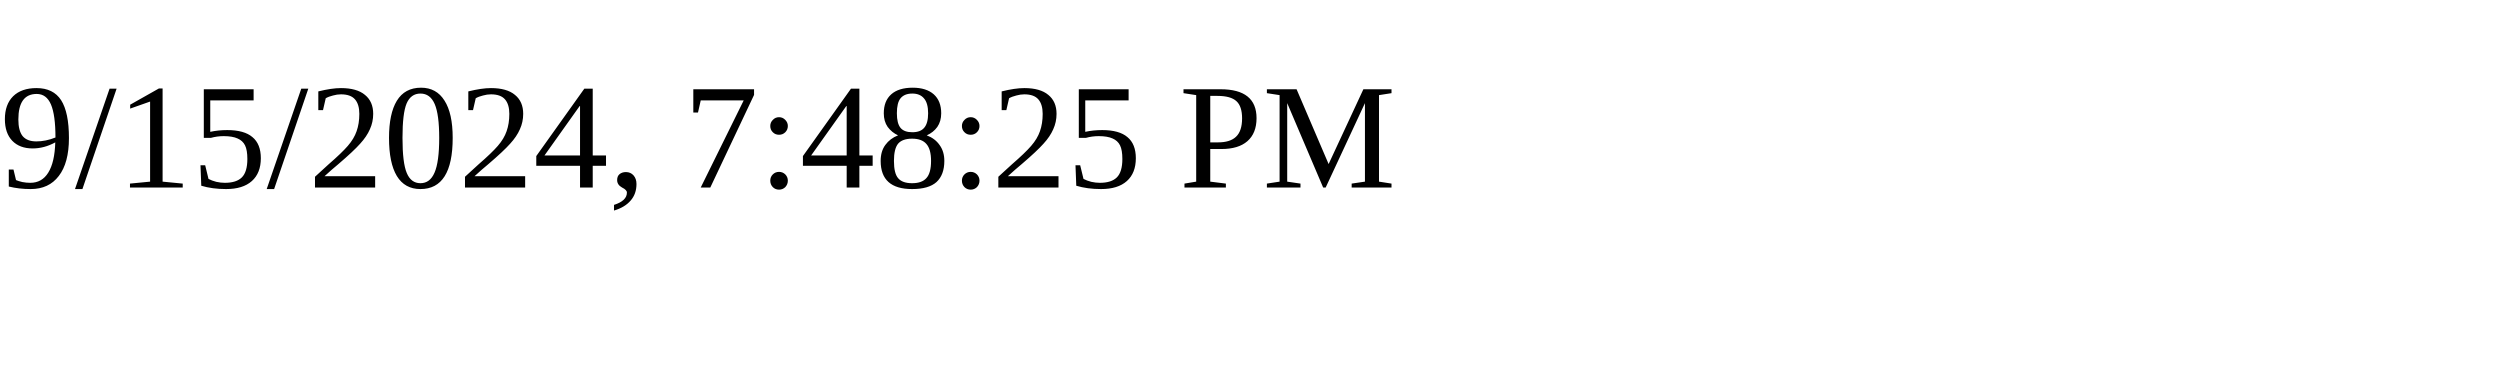
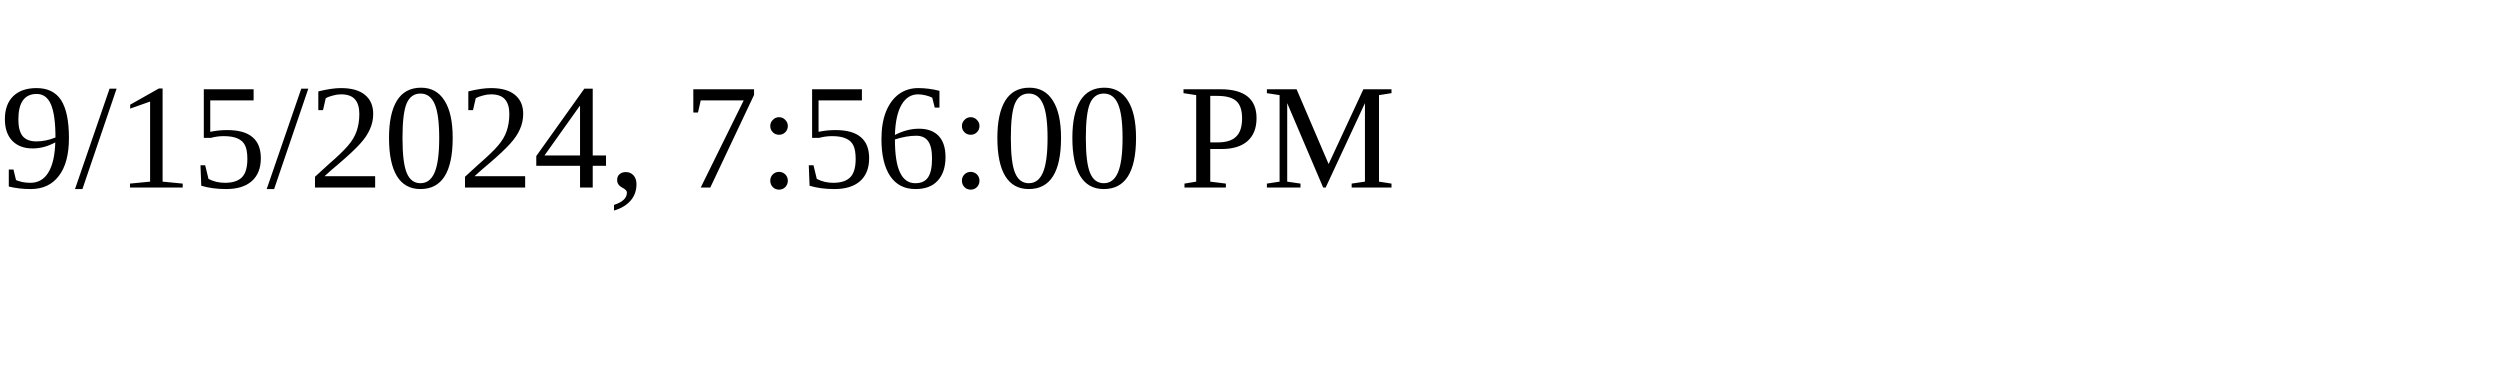
<svg xmlns="http://www.w3.org/2000/svg" height="30" width="200">
-   <text x="0" y="15">9/15/2024, 7:48:25 PM</text>
+   <text x="0" y="15">9/15/2024, 7:56:00 PM</text>
</svg>
